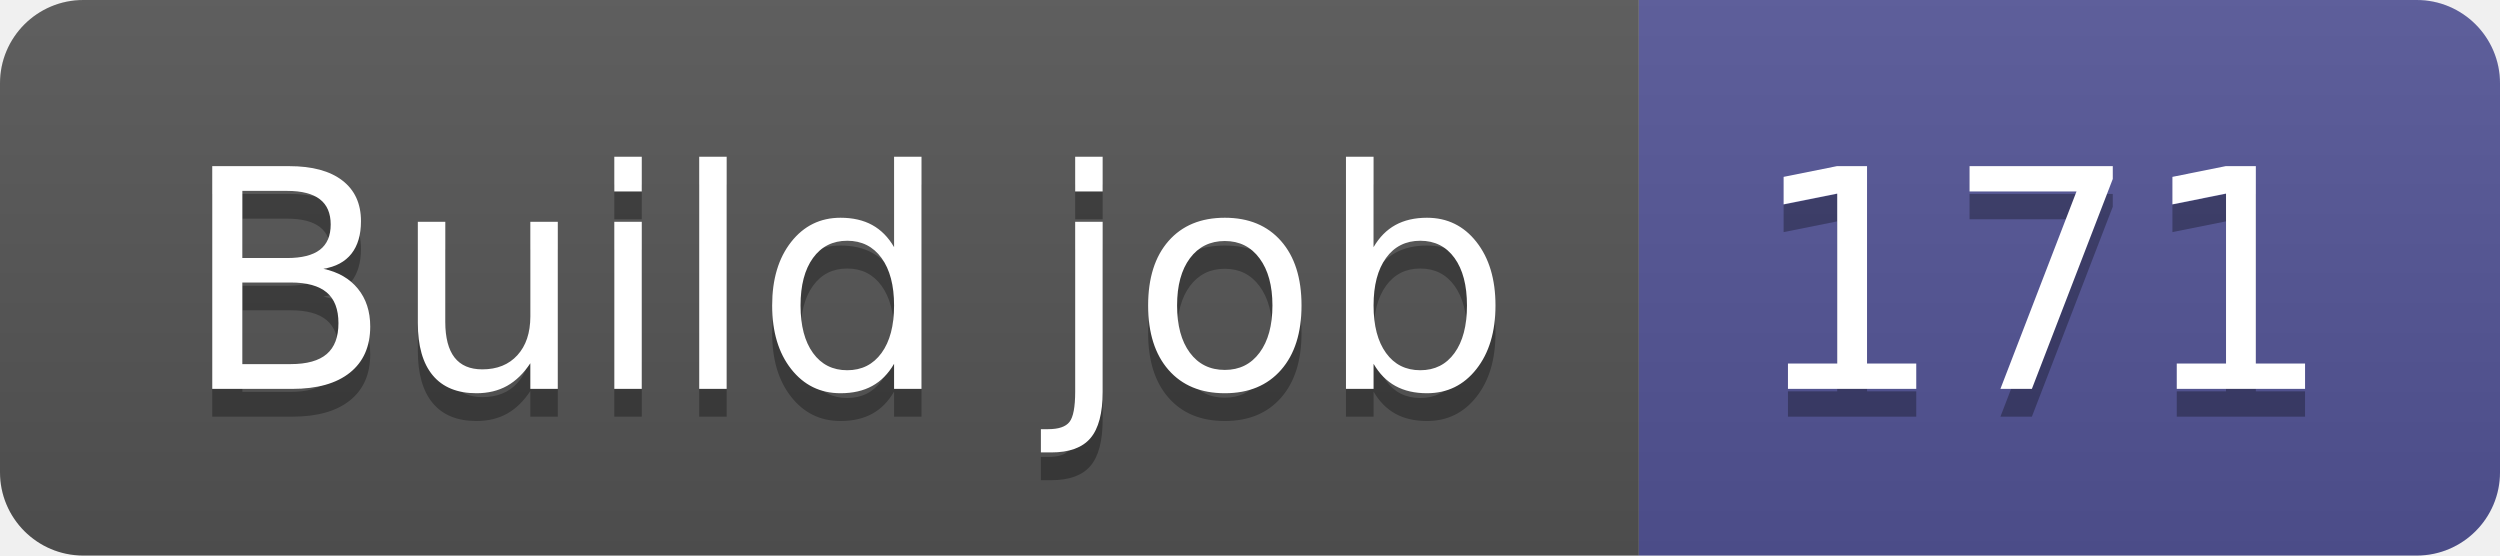
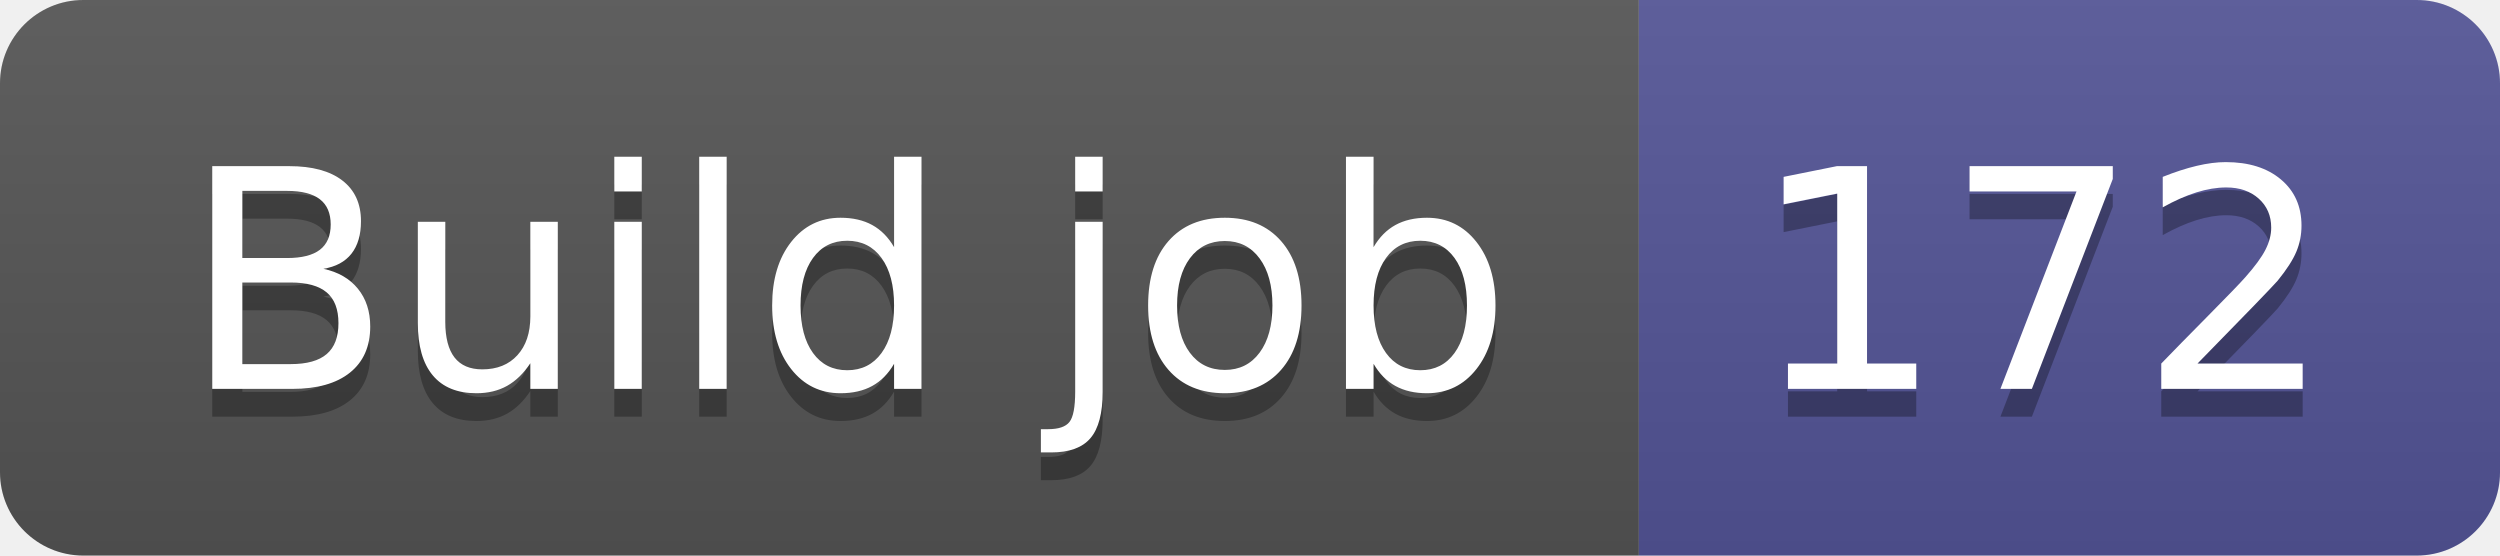
- <svg xmlns="http://www.w3.org/2000/svg" width="90" height="20" role="img" aria-label="Build job: 171">
+ <svg xmlns="http://www.w3.org/2000/svg" width="90" height="20" role="img" aria-label="Build job: 172">
  <linearGradient id="s" x2="0" y2="100%">
    <stop offset="0" stop-color="#bbb" stop-opacity=".1" />
    <stop offset="1" stop-opacity=".1" />
  </linearGradient>
  <clipPath id="r">
    <rect width="90" height="20" rx="3" fill="#fff" />
  </clipPath>
  <g clip-path="url(#r)">
    <rect width="59" height="20" fill="#555" />
    <rect x="59" width="31" height="20" fill="#535597" />
    <rect width="90" height="20" fill="url(#s)" />
  </g>
  <g fill="#fff" text-anchor="middle" font-family="Verdana,Geneva,DejaVu Sans,sans-serif" text-rendering="geometricPrecision" font-size="110">
    <text aria-hidden="true" x="305" y="150" fill="#010101" fill-opacity=".3" transform="scale(.1)" textLength="490">Build job</text>
    <text x="305" y="140" transform="scale(.1)" fill="#fff" textLength="490">Build job</text>
-     <text aria-hidden="true" x="735" y="150" fill="#010101" fill-opacity=".3" transform="scale(.1)" textLength="210">171</text>
-     <text x="735" y="140" transform="scale(.1)" fill="#fff" textLength="210">171</text>
+     <text aria-hidden="true" x="735" y="150" fill="#010101" fill-opacity=".3" transform="scale(.1)" textLength="210">172</text>
+     <text x="735" y="140" transform="scale(.1)" fill="#fff" textLength="210">172</text>
  </g>
</svg>
